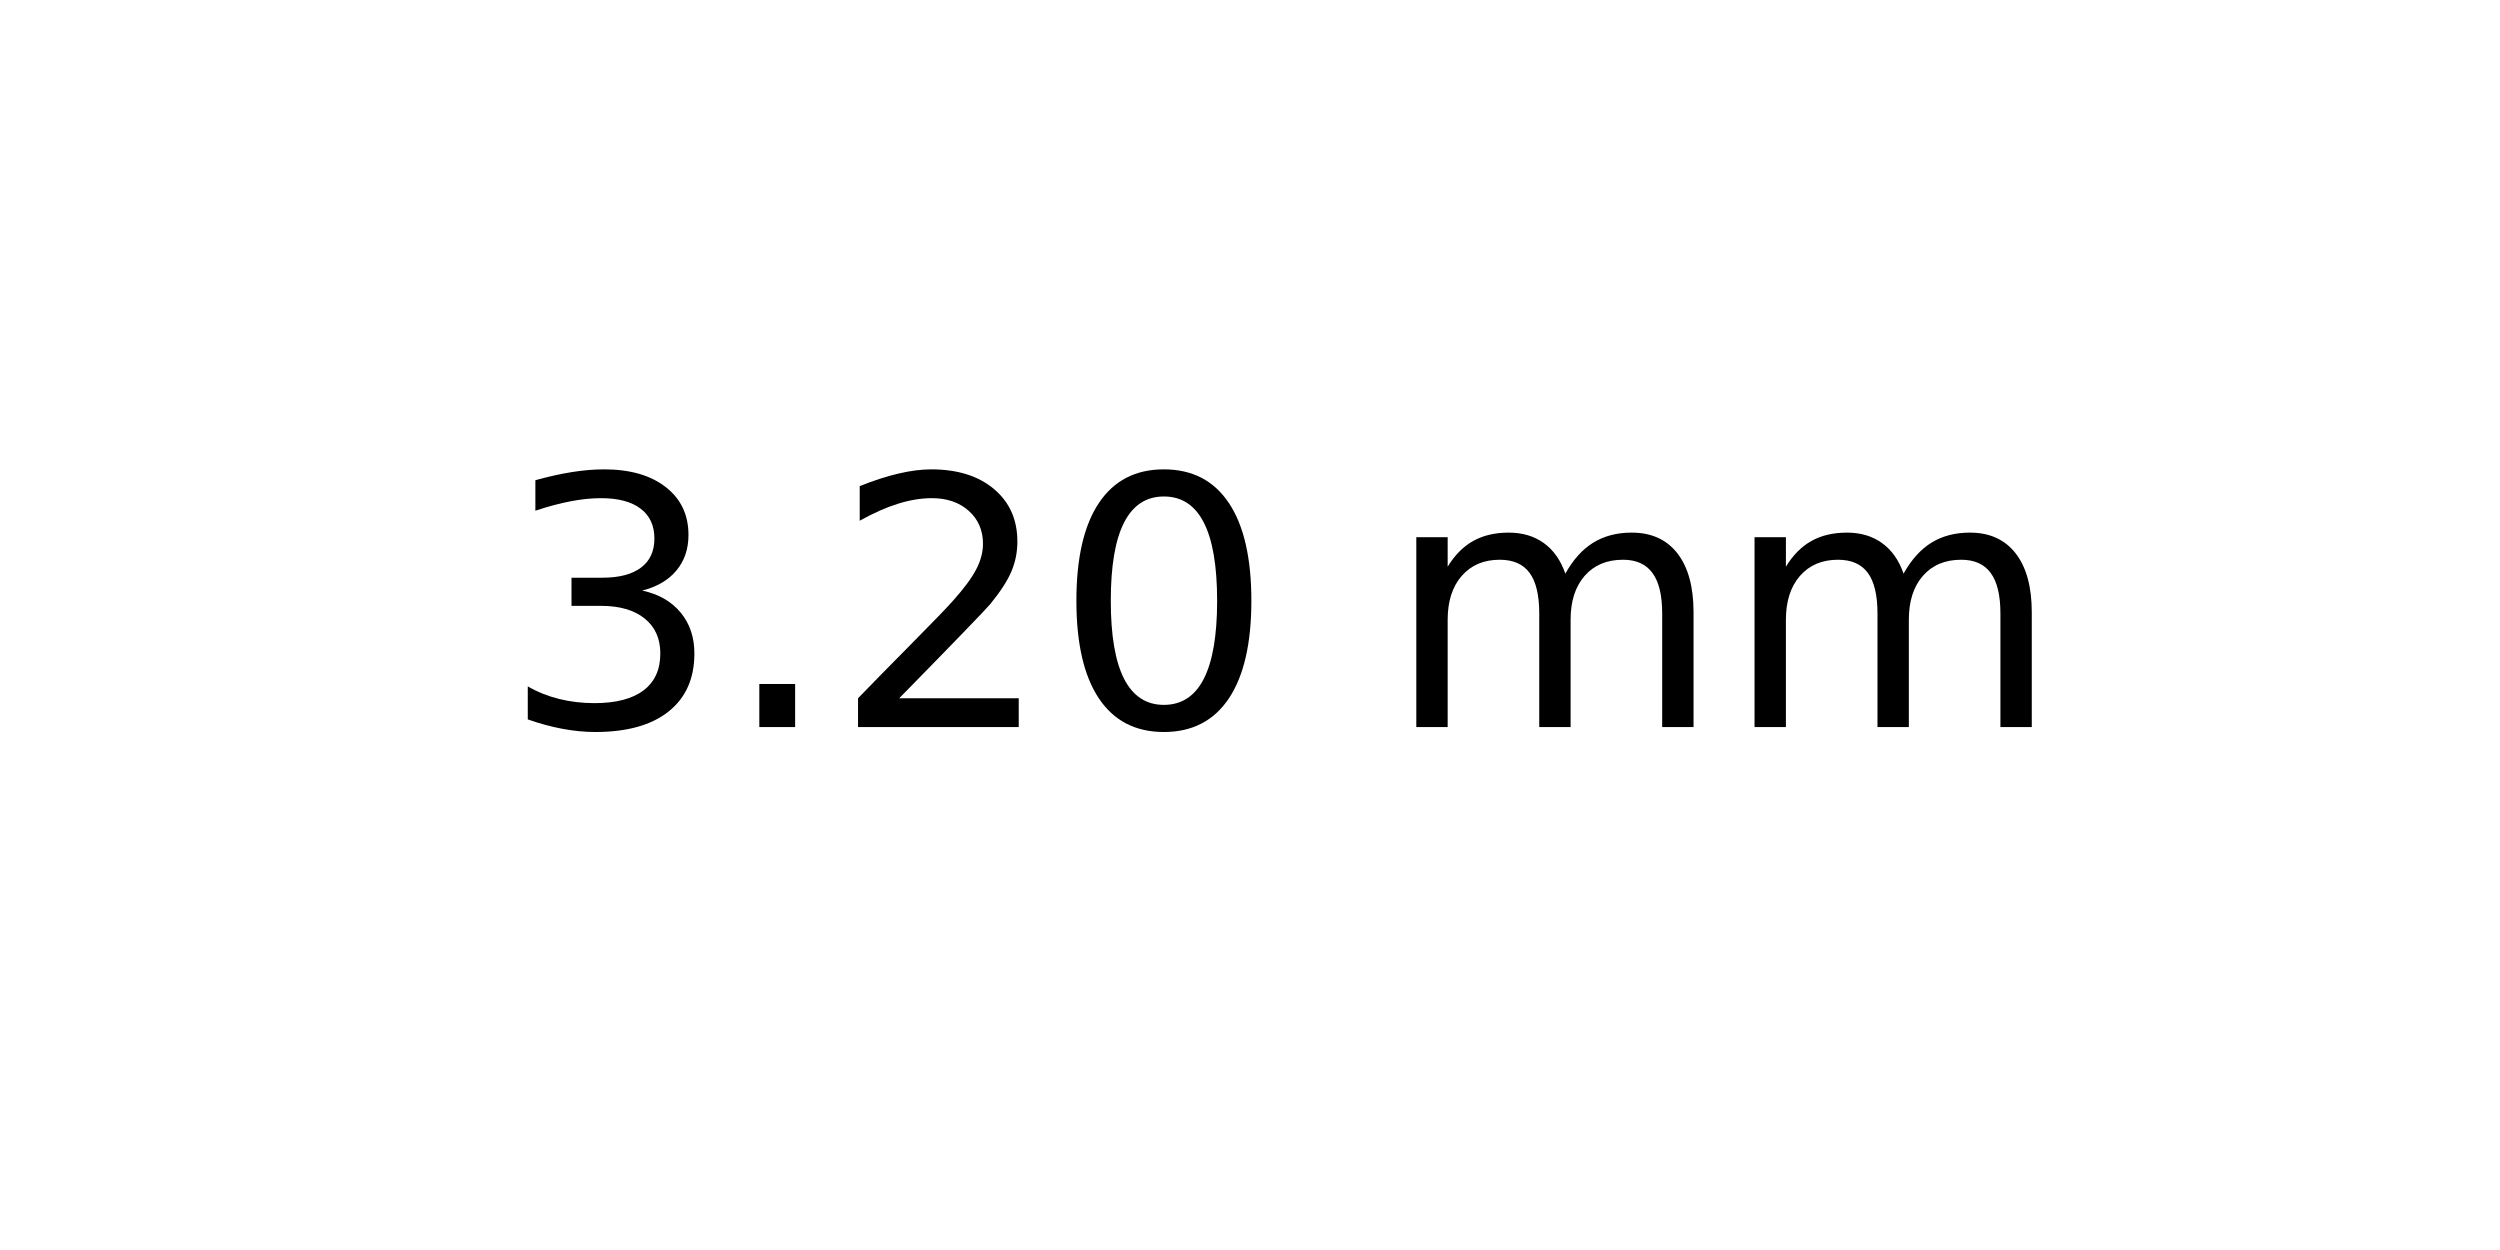
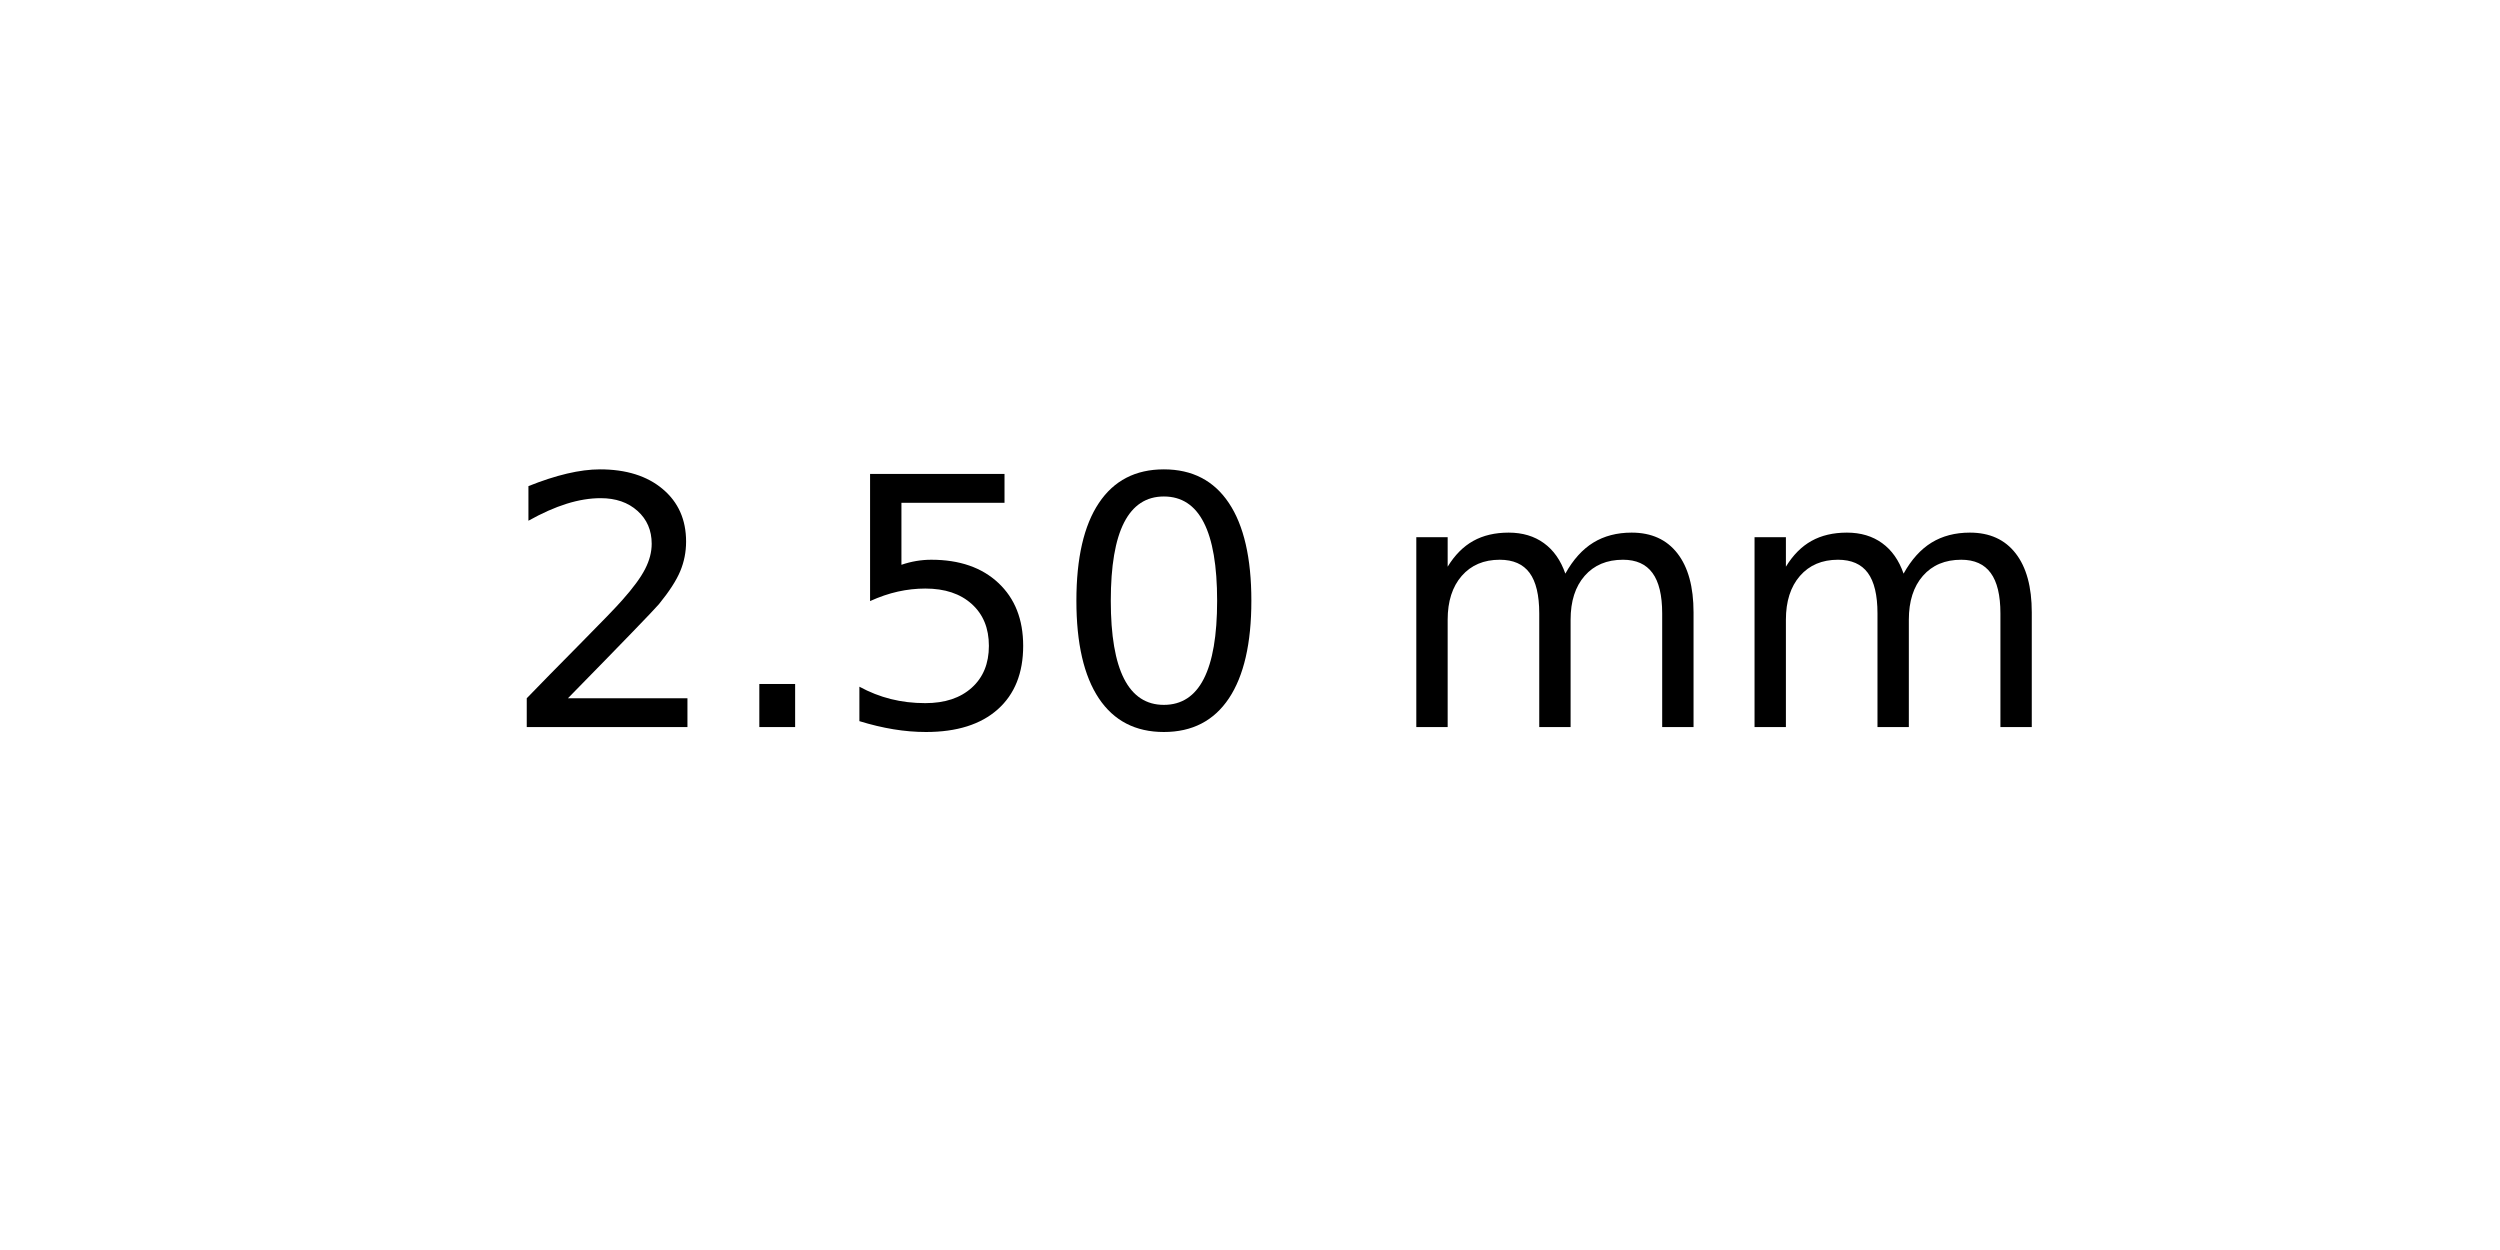
<svg xmlns="http://www.w3.org/2000/svg" xmlns:xlink="http://www.w3.org/1999/xlink" width="72pt" height="36pt" viewBox="0 0 72 36" version="1.1">
  <defs>
    <style type="text/css">*{stroke-linejoin: round; stroke-linecap: butt}</style>
  </defs>
  <g id="figure_1">
    <g id="axes_1">
      <g id="text_1">
        <g transform="translate(14.4375 20.93937) scale(0.1 -0.1)">
          <defs>
-             <path id="DejaVuSans-33" d="M 2597 2516  Q 3050 2419 3304 2112  Q 3559 1806 3559 1356  Q 3559 666 3084 287  Q 2609 -91 1734 -91  Q 1441 -91 1130 -33  Q 819 25 488 141  L 488 750  Q 750 597 1062 519  Q 1375 441 1716 441  Q 2309 441 2620 675  Q 2931 909 2931 1356  Q 2931 1769 2642 2001  Q 2353 2234 1838 2234  L 1294 2234  L 1294 2753  L 1863 2753  Q 2328 2753 2575 2939  Q 2822 3125 2822 3475  Q 2822 3834 2567 4026  Q 2313 4219 1838 4219  Q 1578 4219 1281 4162  Q 984 4106 628 3988  L 628 4550  Q 988 4650 1302 4700  Q 1616 4750 1894 4750  Q 2613 4750 3031 4423  Q 3450 4097 3450 3541  Q 3450 3153 3228 2886  Q 3006 2619 2597 2516  z " transform="scale(0.015625)" />
+             <path id="DejaVuSans-32" d="M 1228 531  L 3431 531  L 3431 0  L 469 0  L 469 531  Q 828 903 1448 1529  Q 2069 2156 2228 2338  Q 2531 2678 2651 2914  Q 2772 3150 2772 3378  Q 2772 3750 2511 3984  Q 2250 4219 1831 4219  Q 1534 4219 1204 4116  Q 875 4013 500 3803  L 500 4441  Q 881 4594 1212 4672  Q 1544 4750 1819 4750  Q 2544 4750 2975 4387  Q 3406 4025 3406 3419  Q 3406 3131 3298 2873  Q 3191 2616 2906 2266  Q 2828 2175 2409 1742  Q 1991 1309 1228 531  z " transform="scale(0.015625)" />
            <path id="DejaVuSans-2e" d="M 684 794  L 1344 794  L 1344 0  L 684 0  L 684 794  z " transform="scale(0.015625)" />
-             <path id="DejaVuSans-32" d="M 1228 531  L 3431 531  L 3431 0  L 469 0  L 469 531  Q 828 903 1448 1529  Q 2069 2156 2228 2338  Q 2531 2678 2651 2914  Q 2772 3150 2772 3378  Q 2772 3750 2511 3984  Q 2250 4219 1831 4219  Q 1534 4219 1204 4116  Q 875 4013 500 3803  L 500 4441  Q 881 4594 1212 4672  Q 1544 4750 1819 4750  Q 2544 4750 2975 4387  Q 3406 4025 3406 3419  Q 3406 3131 3298 2873  Q 3191 2616 2906 2266  Q 2828 2175 2409 1742  Q 1991 1309 1228 531  z " transform="scale(0.015625)" />
+             <path id="DejaVuSans-35" d="M 691 4666  L 3169 4666  L 3169 4134  L 1269 4134  L 1269 2991  Q 1406 3038 1543 3061  Q 1681 3084 1819 3084  Q 2600 3084 3056 2656  Q 3513 2228 3513 1497  Q 3513 744 3044 326  Q 2575 -91 1722 -91  Q 1428 -91 1123 -41  Q 819 9 494 109  L 494 744  Q 775 591 1075 516  Q 1375 441 1709 441  Q 2250 441 2565 725  Q 2881 1009 2881 1497  Q 2881 1984 2565 2268  Q 2250 2553 1709 2553  Q 1456 2553 1204 2497  Q 953 2441 691 2322  L 691 4666  z " transform="scale(0.015625)" />
            <path id="DejaVuSans-30" d="M 2034 4250  Q 1547 4250 1301 3770  Q 1056 3291 1056 2328  Q 1056 1369 1301 889  Q 1547 409 2034 409  Q 2525 409 2770 889  Q 3016 1369 3016 2328  Q 3016 3291 2770 3770  Q 2525 4250 2034 4250  z M 2034 4750  Q 2819 4750 3233 4129  Q 3647 3509 3647 2328  Q 3647 1150 3233 529  Q 2819 -91 2034 -91  Q 1250 -91 836 529  Q 422 1150 422 2328  Q 422 3509 836 4129  Q 1250 4750 2034 4750  z " transform="scale(0.015625)" />
            <path id="DejaVuSans-20" transform="scale(0.015625)" />
            <path id="DejaVuSans-6d" d="M 3328 2828  Q 3544 3216 3844 3400  Q 4144 3584 4550 3584  Q 5097 3584 5394 3201  Q 5691 2819 5691 2113  L 5691 0  L 5113 0  L 5113 2094  Q 5113 2597 4934 2840  Q 4756 3084 4391 3084  Q 3944 3084 3684 2787  Q 3425 2491 3425 1978  L 3425 0  L 2847 0  L 2847 2094  Q 2847 2600 2669 2842  Q 2491 3084 2119 3084  Q 1678 3084 1418 2786  Q 1159 2488 1159 1978  L 1159 0  L 581 0  L 581 3500  L 1159 3500  L 1159 2956  Q 1356 3278 1631 3431  Q 1906 3584 2284 3584  Q 2666 3584 2933 3390  Q 3200 3197 3328 2828  z " transform="scale(0.015625)" />
          </defs>
-           <use xlink:href="#DejaVuSans-33" />
+           <use xlink:href="#DejaVuSans-32" />
          <use xlink:href="#DejaVuSans-2e" x="63.623" />
-           <use xlink:href="#DejaVuSans-32" x="95.41" />
+           <use xlink:href="#DejaVuSans-35" x="95.41" />
          <use xlink:href="#DejaVuSans-30" x="159.033" />
          <use xlink:href="#DejaVuSans-20" x="222.656" />
          <use xlink:href="#DejaVuSans-6d" x="254.443" />
          <use xlink:href="#DejaVuSans-6d" x="351.855" />
        </g>
      </g>
    </g>
  </g>
</svg>
